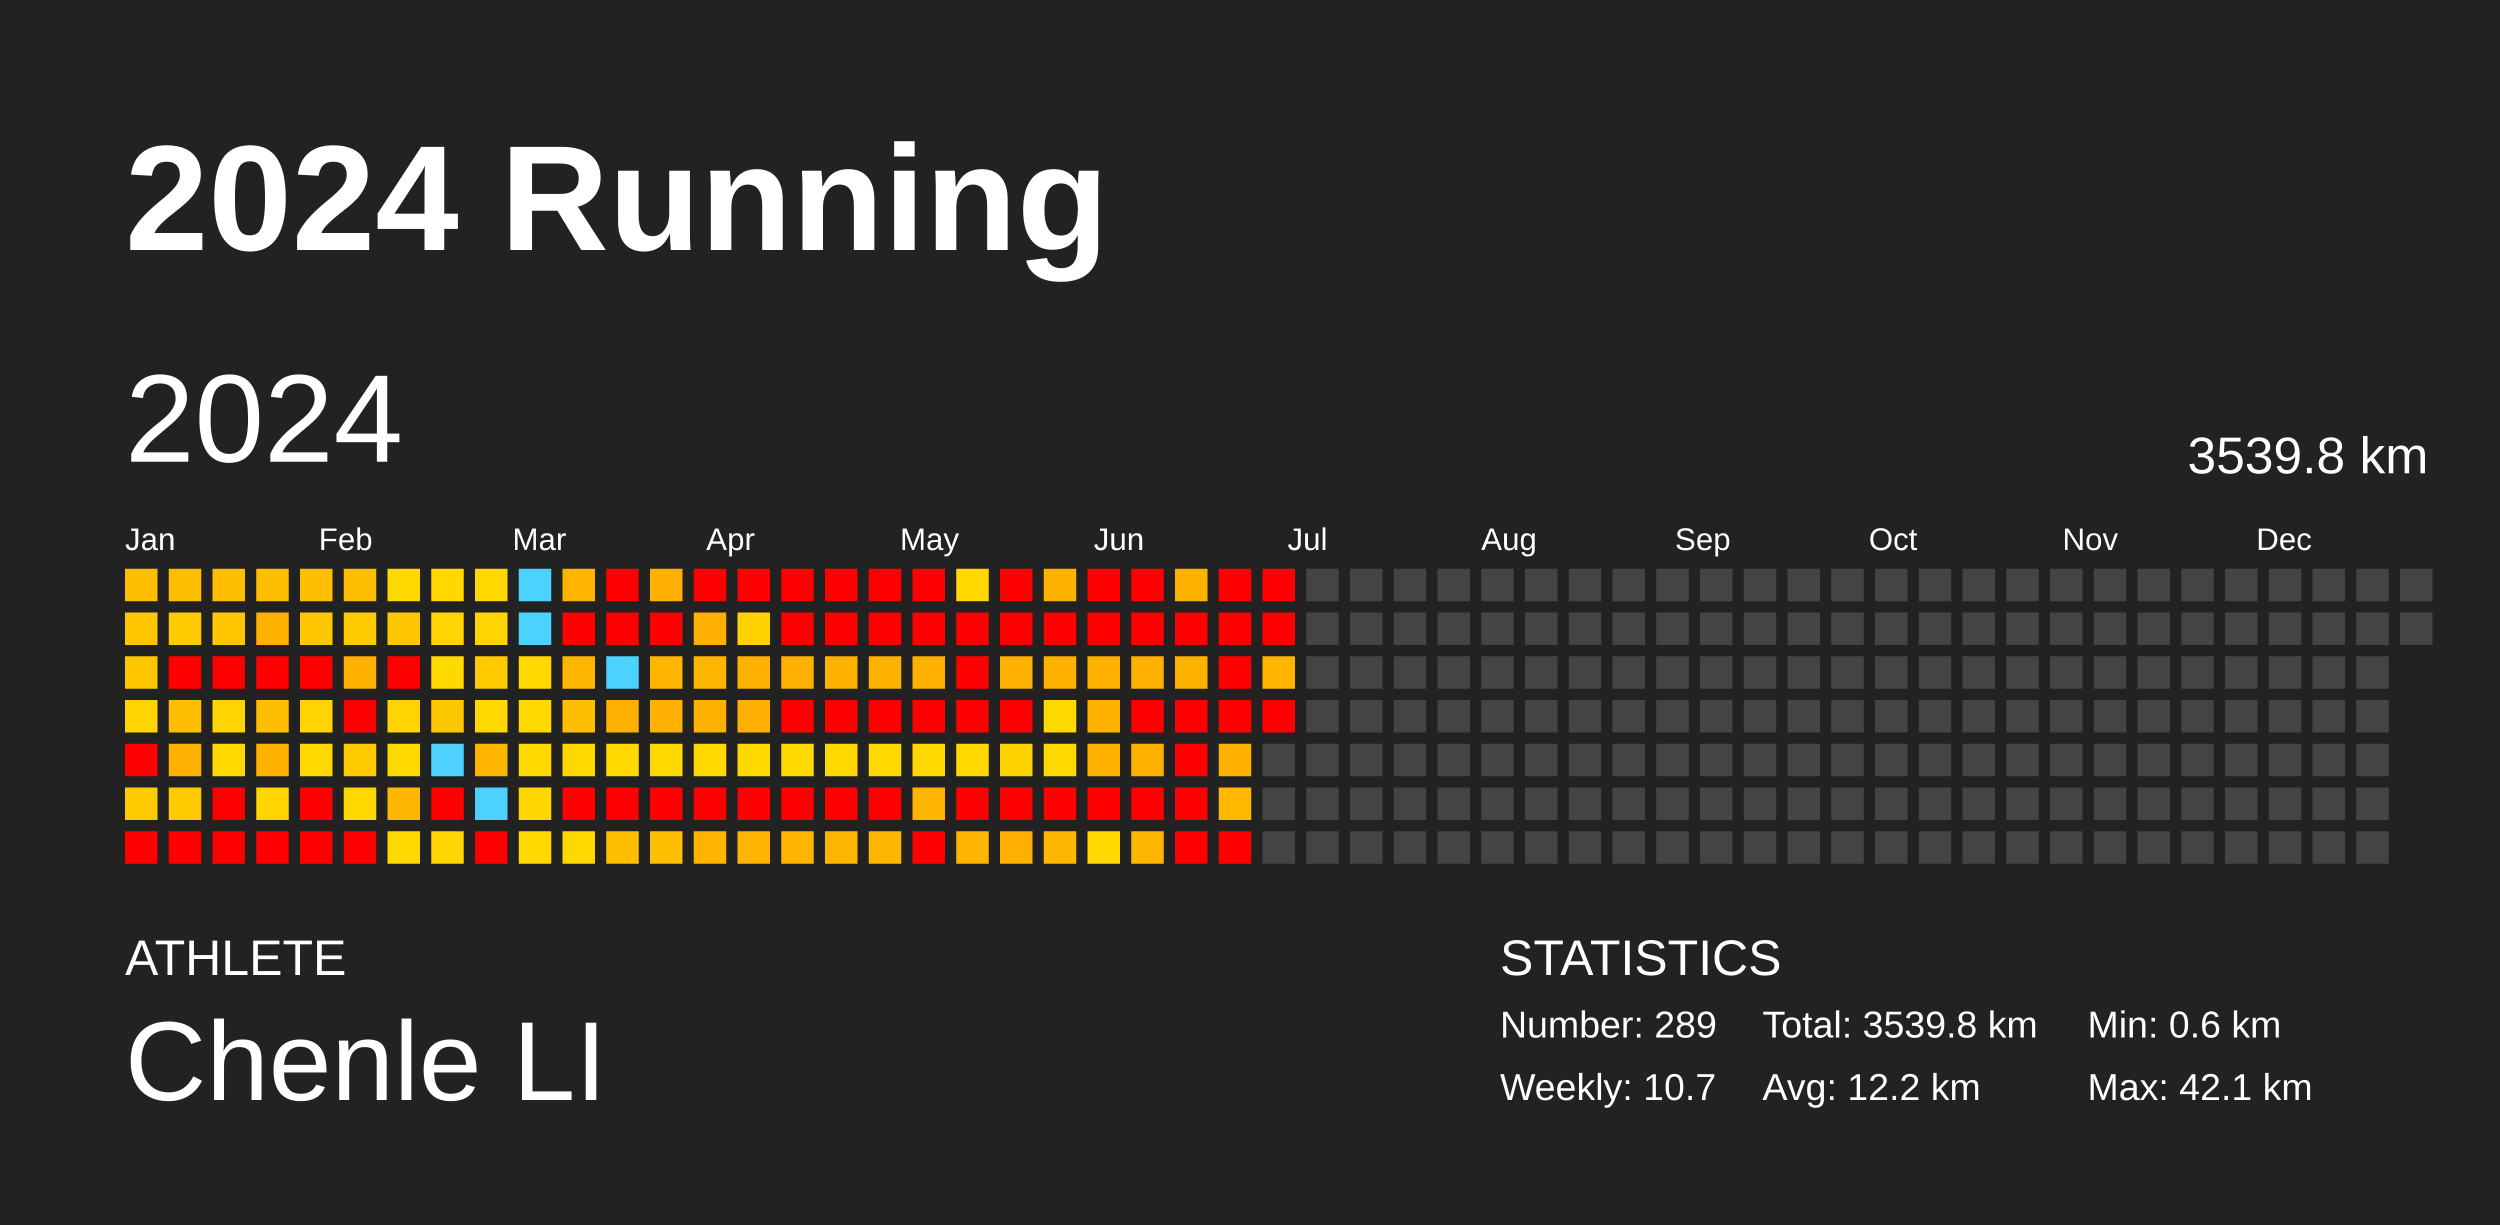
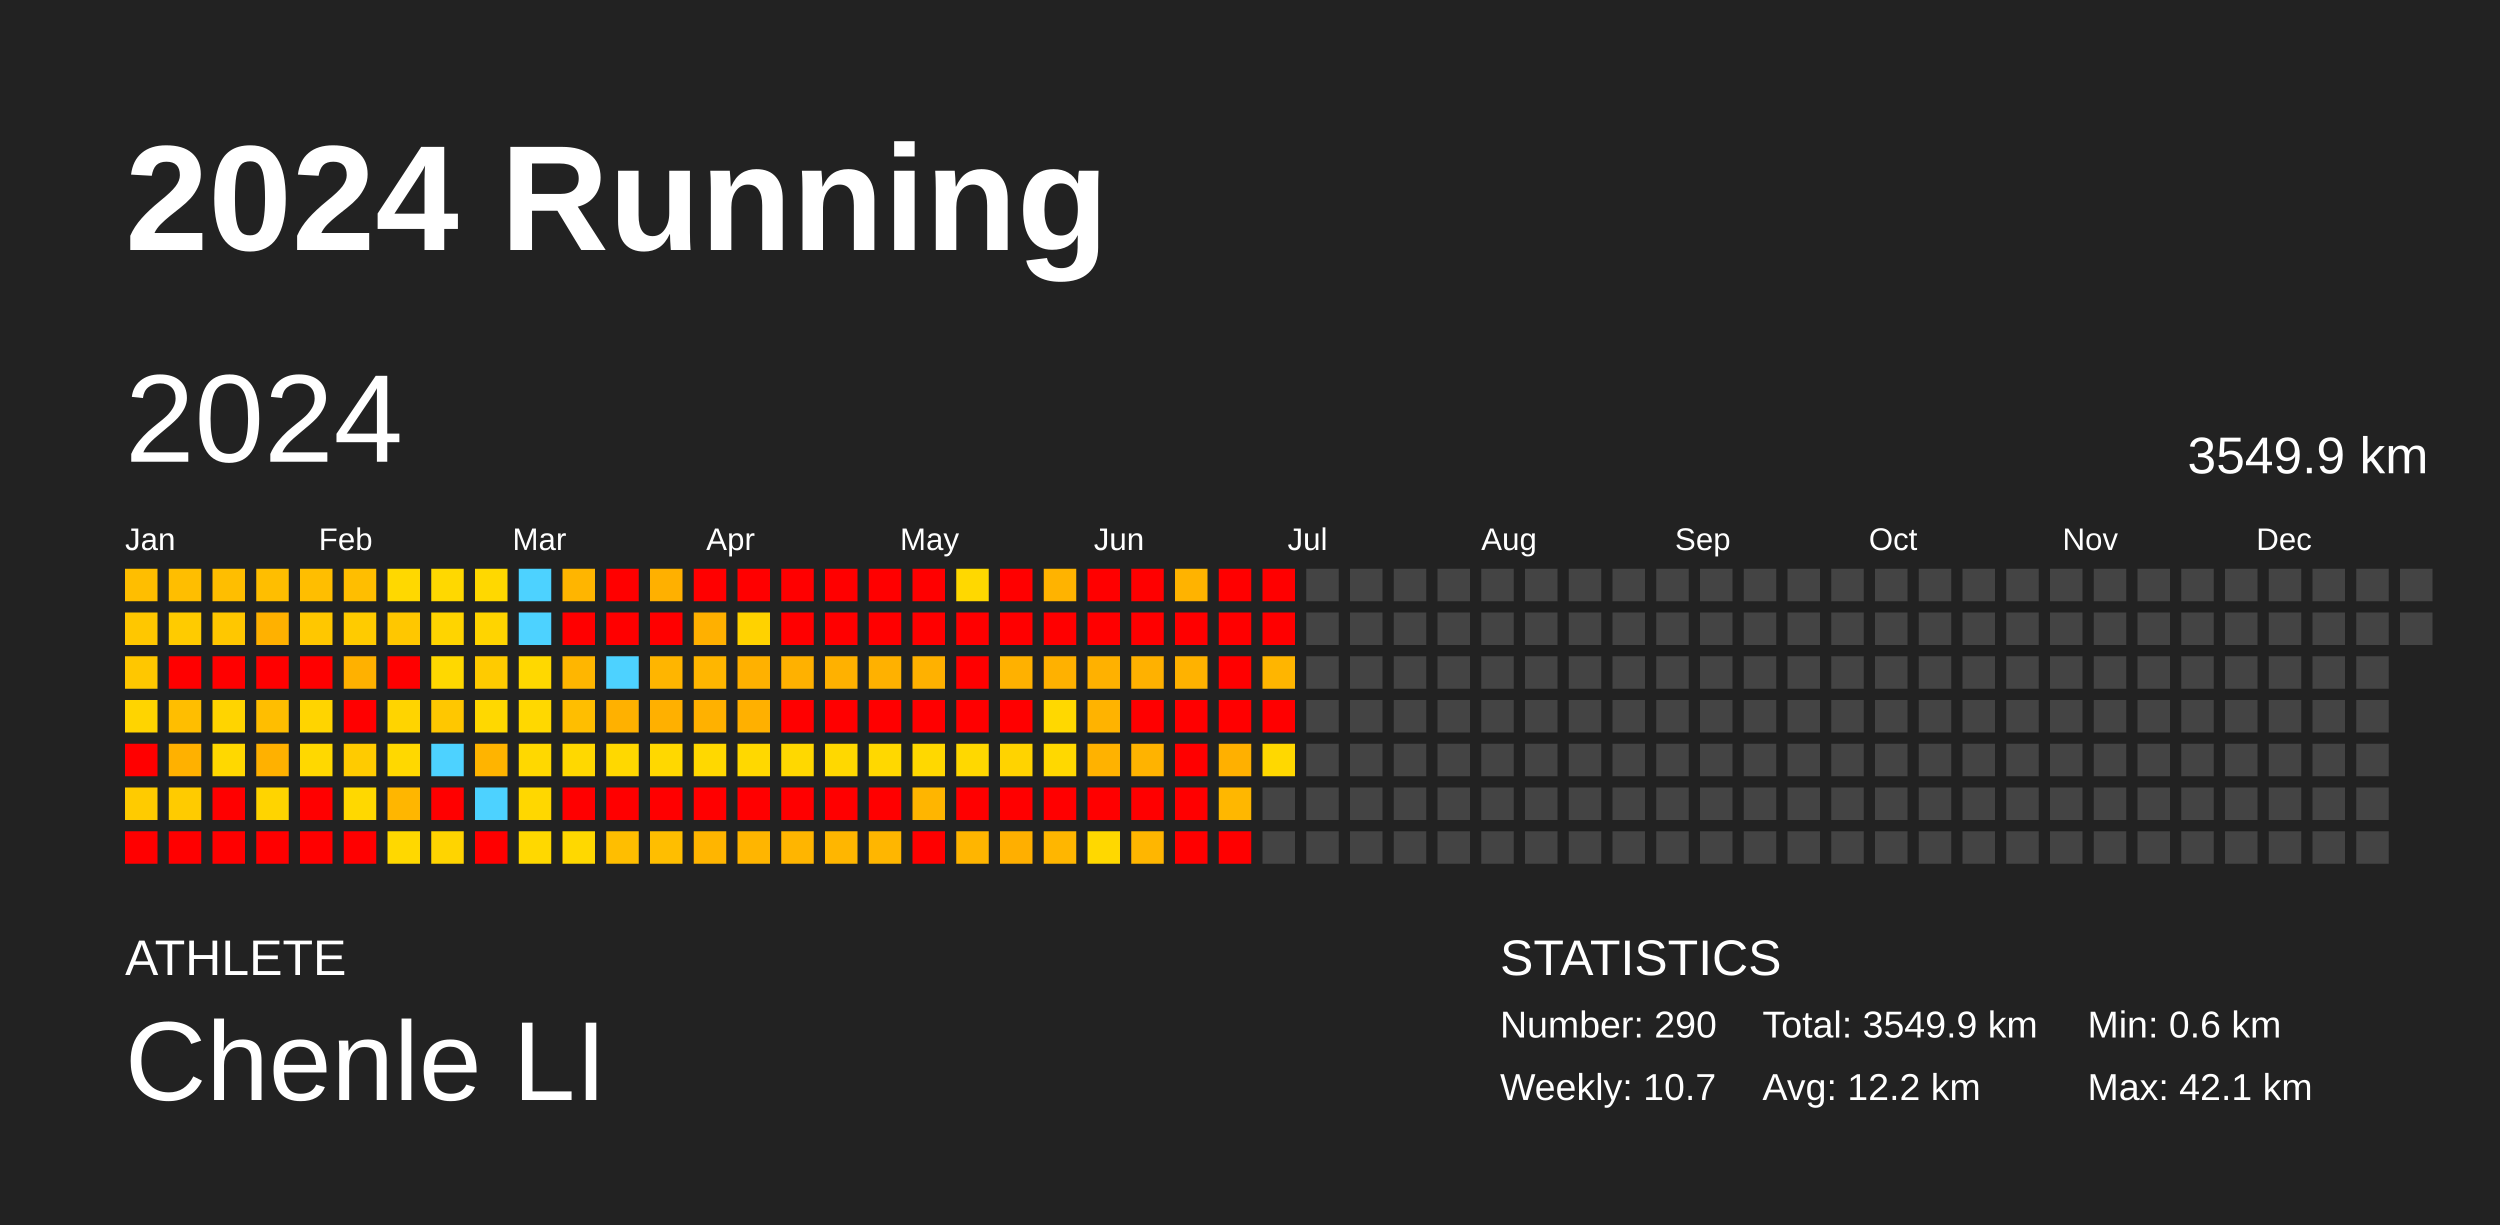
<svg xmlns="http://www.w3.org/2000/svg" baseProfile="full" height="98mm" version="1.1" viewBox="0,0,200,98" width="200mm">
  <defs />
  <rect fill="#222222" height="98" width="200" x="0" y="0" />
  <text fill="#FFFFFF" style="font-size:12px; font-family:Arial; font-weight:bold;" x="10" y="20">2024 Running</text>
  <text fill="#FFFFFF" style="font-size:4px; font-family:Arial" x="10" y="78">ATHLETE</text>
  <text fill="#FFFFFF" style="font-size:9px; font-family:Arial" x="10" y="88">Chenle LI</text>
  <text fill="#FFFFFF" style="font-size:4px; font-family:Arial" x="120" y="78">STATISTICS</text>
-   <text fill="#FFFFFF" style="font-size:3px; font-family:Arial" x="120" y="83">Number: 289</text>
+   <text fill="#FFFFFF" style="font-size:3px; font-family:Arial" x="120" y="83">Number: 290</text>
  <text fill="#FFFFFF" style="font-size:3px; font-family:Arial" x="120" y="88">Weekly: 10.7</text>
-   <text fill="#FFFFFF" style="font-size:3px; font-family:Arial" x="141" y="83">Total: 3539.8 km</text>
+   <text fill="#FFFFFF" style="font-size:3px; font-family:Arial" x="141" y="83">Total: 3549.9 km</text>
  <text fill="#FFFFFF" style="font-size:3px; font-family:Arial" x="141" y="88">Avg: 12.2 km</text>
  <text fill="#FFFFFF" style="font-size:3px; font-family:Arial" x="167" y="83">Min: 0.6 km</text>
  <text fill="#FFFFFF" style="font-size:3px; font-family:Arial" x="167" y="88">Max: 42.1 km</text>
  <text dominant-baseline="hanging" fill="#FFFFFF" style="font-size:10.0px; font-family:Arial;" x="10" y="30">2024</text>
-   <text dominant-baseline="hanging" fill="#FFFFFF" style="font-size:4.125px; font-family:Arial;" x="175" y="35">3539.8 km</text>
+   <text dominant-baseline="hanging" fill="#FFFFFF" style="font-size:4.125px; font-family:Arial;" x="175" y="35">3549.9 km</text>
  <text fill="#FFFFFF" style="font-size:2.5px; font-family:Arial" x="10.0" y="44">Jan</text>
  <text fill="#FFFFFF" style="font-size:2.5px; font-family:Arial" x="25.5" y="44">Feb</text>
  <text fill="#FFFFFF" style="font-size:2.5px; font-family:Arial" x="41.0" y="44">Mar</text>
  <text fill="#FFFFFF" style="font-size:2.5px; font-family:Arial" x="56.5" y="44">Apr</text>
  <text fill="#FFFFFF" style="font-size:2.5px; font-family:Arial" x="72.0" y="44">May</text>
  <text fill="#FFFFFF" style="font-size:2.5px; font-family:Arial" x="87.5" y="44">Jun</text>
  <text fill="#FFFFFF" style="font-size:2.5px; font-family:Arial" x="103.0" y="44">Jul</text>
  <text fill="#FFFFFF" style="font-size:2.5px; font-family:Arial" x="118.5" y="44">Aug</text>
  <text fill="#FFFFFF" style="font-size:2.5px; font-family:Arial" x="134.0" y="44">Sep</text>
  <text fill="#FFFFFF" style="font-size:2.5px; font-family:Arial" x="149.5" y="44">Oct</text>
  <text fill="#FFFFFF" style="font-size:2.5px; font-family:Arial" x="165.0" y="44">Nov</text>
  <text fill="#FFFFFF" style="font-size:2.5px; font-family:Arial" x="180.5" y="44">Dec</text>
  <rect fill="#ffbe00" height="2.6" width="2.6" x="10.0" y="45.5" />
  <rect fill="#ffc700" height="2.6" width="2.6" x="10.0" y="49.0" />
  <rect fill="#ffc700" height="2.6" width="2.6" x="10.0" y="52.5" />
  <rect fill="#ffd400" height="2.6" width="2.6" x="10.0" y="56.0" />
  <rect fill="red" height="2.6" width="2.6" x="10.0" y="59.5" />
  <rect fill="#ffcb00" height="2.6" width="2.6" x="10.0" y="63.0" />
  <rect fill="red" height="2.6" width="2.6" x="10.0" y="66.5" />
  <rect fill="#ffbe00" height="2.6" width="2.6" x="13.5" y="45.5" />
  <rect fill="#ffcb00" height="2.6" width="2.6" x="13.5" y="49.0" />
  <rect fill="red" height="2.6" width="2.6" x="13.5" y="52.5" />
  <rect fill="#ffbe00" height="2.6" width="2.6" x="13.5" y="56.0" />
  <rect fill="#ffb100" height="2.6" width="2.6" x="13.5" y="59.5" />
  <rect fill="#ffcb00" height="2.6" width="2.6" x="13.5" y="63.0" />
  <rect fill="red" height="2.6" width="2.6" x="13.5" y="66.5" />
  <rect fill="#ffbe00" height="2.6" width="2.6" x="17.0" y="45.5" />
  <rect fill="#ffc700" height="2.6" width="2.6" x="17.0" y="49.0" />
  <rect fill="red" height="2.6" width="2.6" x="17.0" y="52.5" />
  <rect fill="#ffd400" height="2.6" width="2.6" x="17.0" y="56.0" />
  <rect fill="#ffd800" height="2.6" width="2.6" x="17.0" y="59.5" />
  <rect fill="red" height="2.6" width="2.6" x="17.0" y="63.0" />
  <rect fill="red" height="2.6" width="2.6" x="17.0" y="66.5" />
  <rect fill="#ffbe00" height="2.6" width="2.6" x="20.5" y="45.5" />
  <rect fill="#ffb100" height="2.6" width="2.6" x="20.5" y="49.0" />
  <rect fill="red" height="2.6" width="2.6" x="20.5" y="52.5" />
  <rect fill="#ffbe00" height="2.6" width="2.6" x="20.5" y="56.0" />
  <rect fill="#ffb100" height="2.6" width="2.6" x="20.5" y="59.5" />
  <rect fill="#ffd400" height="2.6" width="2.6" x="20.5" y="63.0" />
  <rect fill="red" height="2.6" width="2.6" x="20.5" y="66.5" />
  <rect fill="#ffbe00" height="2.6" width="2.6" x="24.0" y="45.5" />
  <rect fill="#ffc700" height="2.6" width="2.6" x="24.0" y="49.0" />
  <rect fill="red" height="2.6" width="2.6" x="24.0" y="52.5" />
  <rect fill="#ffd400" height="2.6" width="2.6" x="24.0" y="56.0" />
  <rect fill="#ffd800" height="2.6" width="2.6" x="24.0" y="59.5" />
  <rect fill="red" height="2.6" width="2.6" x="24.0" y="63.0" />
  <rect fill="red" height="2.6" width="2.6" x="24.0" y="66.5" />
  <rect fill="#ffbe00" height="2.6" width="2.6" x="27.5" y="45.5" />
  <rect fill="#ffcb00" height="2.6" width="2.6" x="27.5" y="49.0" />
  <rect fill="#ffb100" height="2.6" width="2.6" x="27.5" y="52.5" />
  <rect fill="red" height="2.6" width="2.6" x="27.5" y="56.0" />
  <rect fill="#ffcb00" height="2.6" width="2.6" x="27.5" y="59.5" />
  <rect fill="#ffd800" height="2.6" width="2.6" x="27.5" y="63.0" />
  <rect fill="red" height="2.6" width="2.6" x="27.5" y="66.5" />
  <rect fill="#ffd800" height="2.6" width="2.6" x="31.0" y="45.5" />
  <rect fill="#ffc700" height="2.6" width="2.6" x="31.0" y="49.0" />
  <rect fill="red" height="2.6" width="2.6" x="31.0" y="52.5" />
  <rect fill="#ffd400" height="2.6" width="2.6" x="31.0" y="56.0" />
  <rect fill="#ffd800" height="2.6" width="2.6" x="31.0" y="59.5" />
  <rect fill="#ffb600" height="2.6" width="2.6" x="31.0" y="63.0" />
  <rect fill="#ffd800" height="2.6" width="2.6" x="31.0" y="66.5" />
  <rect fill="#ffd800" height="2.6" width="2.6" x="34.5" y="45.5" />
  <rect fill="#ffd400" height="2.6" width="2.6" x="34.5" y="49.0" />
  <rect fill="#ffd800" height="2.6" width="2.6" x="34.5" y="52.5" />
  <rect fill="#ffc700" height="2.6" width="2.6" x="34.5" y="56.0" />
  <rect fill="#4dd2ff" height="2.6" width="2.6" x="34.5" y="59.5" />
  <rect fill="red" height="2.6" width="2.6" x="34.5" y="63.0" />
  <rect fill="#ffd400" height="2.6" width="2.6" x="34.5" y="66.5" />
  <rect fill="#ffd800" height="2.6" width="2.6" x="38.0" y="45.5" />
  <rect fill="#ffd400" height="2.6" width="2.6" x="38.0" y="49.0" />
  <rect fill="#ffcb00" height="2.6" width="2.6" x="38.0" y="52.5" />
  <rect fill="#ffd800" height="2.6" width="2.6" x="38.0" y="56.0" />
  <rect fill="#ffb400" height="2.6" width="2.6" x="38.0" y="59.5" />
  <rect fill="#4dd2ff" height="2.6" width="2.6" x="38.0" y="63.0" />
  <rect fill="red" height="2.6" width="2.6" x="38.0" y="66.5" />
  <rect fill="#4dd2ff" height="2.6" width="2.6" x="41.5" y="45.5" />
  <rect fill="#4dd2ff" height="2.6" width="2.6" x="41.5" y="49.0" />
  <rect fill="#ffd800" height="2.6" width="2.6" x="41.5" y="52.5" />
  <rect fill="#ffd800" height="2.6" width="2.6" x="41.5" y="56.0" />
  <rect fill="#ffd800" height="2.6" width="2.6" x="41.5" y="59.5" />
  <rect fill="#ffd700" height="2.6" width="2.6" x="41.5" y="63.0" />
  <rect fill="#ffd800" height="2.6" width="2.6" x="41.5" y="66.5" />
  <rect fill="#ffb500" height="2.6" width="2.6" x="45.0" y="45.5" />
  <rect fill="red" height="2.6" width="2.6" x="45.0" y="49.0" />
  <rect fill="#ffb600" height="2.6" width="2.6" x="45.0" y="52.5" />
  <rect fill="#ffbe00" height="2.6" width="2.6" x="45.0" y="56.0" />
  <rect fill="#ffd800" height="2.6" width="2.6" x="45.0" y="59.5" />
  <rect fill="red" height="2.6" width="2.6" x="45.0" y="63.0" />
  <rect fill="#ffd800" height="2.6" width="2.6" x="45.0" y="66.5" />
  <rect fill="red" height="2.6" width="2.6" x="48.5" y="45.5" />
  <rect fill="red" height="2.6" width="2.6" x="48.5" y="49.0" />
  <rect fill="#4dd2ff" height="2.6" width="2.6" x="48.5" y="52.5" />
  <rect fill="#ffb100" height="2.6" width="2.6" x="48.5" y="56.0" />
  <rect fill="#ffd800" height="2.6" width="2.6" x="48.5" y="59.5" />
  <rect fill="red" height="2.6" width="2.6" x="48.5" y="63.0" />
  <rect fill="#ffbe00" height="2.6" width="2.6" x="48.5" y="66.5" />
  <rect fill="#ffb000" height="2.6" width="2.6" x="52.0" y="45.5" />
  <rect fill="red" height="2.6" width="2.6" x="52.0" y="49.0" />
  <rect fill="#ffb500" height="2.6" width="2.6" x="52.0" y="52.5" />
  <rect fill="#ffb000" height="2.6" width="2.6" x="52.0" y="56.0" />
  <rect fill="#ffd800" height="2.6" width="2.6" x="52.0" y="59.5" />
  <rect fill="red" height="2.6" width="2.6" x="52.0" y="63.0" />
  <rect fill="#ffbe00" height="2.6" width="2.6" x="52.0" y="66.5" />
  <rect fill="red" height="2.6" width="2.6" x="55.5" y="45.5" />
  <rect fill="#ffb000" height="2.6" width="2.6" x="55.5" y="49.0" />
  <rect fill="#ffb600" height="2.6" width="2.6" x="55.5" y="52.5" />
  <rect fill="#ffb100" height="2.6" width="2.6" x="55.5" y="56.0" />
  <rect fill="#ffd800" height="2.6" width="2.6" x="55.5" y="59.5" />
  <rect fill="red" height="2.6" width="2.6" x="55.5" y="63.0" />
  <rect fill="#ffb500" height="2.6" width="2.6" x="55.5" y="66.5" />
  <rect fill="red" height="2.6" width="2.6" x="59.0" y="45.5" />
  <rect fill="#ffd200" height="2.6" width="2.6" x="59.0" y="49.0" />
  <rect fill="#ffb100" height="2.6" width="2.6" x="59.0" y="52.5" />
  <rect fill="#ffb000" height="2.6" width="2.6" x="59.0" y="56.0" />
  <rect fill="#ffd800" height="2.6" width="2.6" x="59.0" y="59.5" />
  <rect fill="red" height="2.6" width="2.6" x="59.0" y="63.0" />
  <rect fill="#ffb500" height="2.6" width="2.6" x="59.0" y="66.5" />
  <rect fill="red" height="2.6" width="2.6" x="62.5" y="45.5" />
  <rect fill="red" height="2.6" width="2.6" x="62.5" y="49.0" />
  <rect fill="#ffb100" height="2.6" width="2.6" x="62.5" y="52.5" />
  <rect fill="red" height="2.6" width="2.6" x="62.5" y="56.0" />
  <rect fill="#ffd800" height="2.6" width="2.6" x="62.5" y="59.5" />
  <rect fill="red" height="2.6" width="2.6" x="62.5" y="63.0" />
  <rect fill="#ffb500" height="2.6" width="2.6" x="62.5" y="66.5" />
  <rect fill="red" height="2.6" width="2.6" x="66.0" y="45.5" />
  <rect fill="red" height="2.6" width="2.6" x="66.0" y="49.0" />
  <rect fill="#ffb100" height="2.6" width="2.6" x="66.0" y="52.5" />
  <rect fill="red" height="2.6" width="2.6" x="66.0" y="56.0" />
  <rect fill="#ffd800" height="2.6" width="2.6" x="66.0" y="59.5" />
  <rect fill="red" height="2.6" width="2.6" x="66.0" y="63.0" />
  <rect fill="#ffb600" height="2.6" width="2.6" x="66.0" y="66.5" />
  <rect fill="red" height="2.6" width="2.6" x="69.5" y="45.5" />
  <rect fill="red" height="2.6" width="2.6" x="69.5" y="49.0" />
  <rect fill="#ffb100" height="2.6" width="2.6" x="69.5" y="52.5" />
  <rect fill="red" height="2.6" width="2.6" x="69.5" y="56.0" />
  <rect fill="#ffd800" height="2.6" width="2.6" x="69.5" y="59.5" />
  <rect fill="red" height="2.6" width="2.6" x="69.5" y="63.0" />
  <rect fill="#ffb600" height="2.6" width="2.6" x="69.5" y="66.5" />
  <rect fill="red" height="2.6" width="2.6" x="73.0" y="45.5" />
  <rect fill="red" height="2.6" width="2.6" x="73.0" y="49.0" />
  <rect fill="#ffb100" height="2.6" width="2.6" x="73.0" y="52.5" />
  <rect fill="red" height="2.6" width="2.6" x="73.0" y="56.0" />
  <rect fill="#ffd800" height="2.6" width="2.6" x="73.0" y="59.5" />
  <rect fill="#ffb500" height="2.6" width="2.6" x="73.0" y="63.0" />
  <rect fill="red" height="2.6" width="2.6" x="73.0" y="66.5" />
  <rect fill="#ffd800" height="2.6" width="2.6" x="76.5" y="45.5" />
  <rect fill="red" height="2.6" width="2.6" x="76.5" y="49.0" />
  <rect fill="red" height="2.6" width="2.6" x="76.5" y="52.5" />
  <rect fill="red" height="2.6" width="2.6" x="76.5" y="56.0" />
  <rect fill="#ffd800" height="2.6" width="2.6" x="76.5" y="59.5" />
  <rect fill="red" height="2.6" width="2.6" x="76.5" y="63.0" />
  <rect fill="#ffb500" height="2.6" width="2.6" x="76.5" y="66.5" />
  <rect fill="red" height="2.6" width="2.6" x="80.0" y="45.5" />
  <rect fill="red" height="2.6" width="2.6" x="80.0" y="49.0" />
  <rect fill="#ffb100" height="2.6" width="2.6" x="80.0" y="52.5" />
  <rect fill="red" height="2.6" width="2.6" x="80.0" y="56.0" />
  <rect fill="#ffd300" height="2.6" width="2.6" x="80.0" y="59.5" />
  <rect fill="red" height="2.6" width="2.6" x="80.0" y="63.0" />
  <rect fill="#ffaf00" height="2.6" width="2.6" x="80.0" y="66.5" />
  <rect fill="#ffb300" height="2.6" width="2.6" x="83.5" y="45.5" />
  <rect fill="red" height="2.6" width="2.6" x="83.5" y="49.0" />
  <rect fill="#ffb100" height="2.6" width="2.6" x="83.5" y="52.5" />
  <rect fill="#ffd800" height="2.6" width="2.6" x="83.5" y="56.0" />
  <rect fill="#ffd800" height="2.6" width="2.6" x="83.5" y="59.5" />
  <rect fill="red" height="2.6" width="2.6" x="83.5" y="63.0" />
  <rect fill="#ffb600" height="2.6" width="2.6" x="83.5" y="66.5" />
  <rect fill="red" height="2.6" width="2.6" x="87.0" y="45.5" />
  <rect fill="red" height="2.6" width="2.6" x="87.0" y="49.0" />
  <rect fill="#ffb100" height="2.6" width="2.6" x="87.0" y="52.5" />
  <rect fill="#ffb300" height="2.6" width="2.6" x="87.0" y="56.0" />
  <rect fill="#ffb200" height="2.6" width="2.6" x="87.0" y="59.5" />
  <rect fill="red" height="2.6" width="2.6" x="87.0" y="63.0" />
  <rect fill="#ffd800" height="2.6" width="2.6" x="87.0" y="66.5" />
  <rect fill="red" height="2.6" width="2.6" x="90.5" y="45.5" />
  <rect fill="red" height="2.6" width="2.6" x="90.5" y="49.0" />
  <rect fill="#ffb100" height="2.6" width="2.6" x="90.5" y="52.5" />
  <rect fill="red" height="2.6" width="2.6" x="90.5" y="56.0" />
  <rect fill="#ffb300" height="2.6" width="2.6" x="90.5" y="59.5" />
  <rect fill="red" height="2.6" width="2.6" x="90.5" y="63.0" />
  <rect fill="#ffb600" height="2.6" width="2.6" x="90.5" y="66.5" />
  <rect fill="#ffb300" height="2.6" width="2.6" x="94.0" y="45.5" />
  <rect fill="red" height="2.6" width="2.6" x="94.0" y="49.0" />
  <rect fill="#ffb200" height="2.6" width="2.6" x="94.0" y="52.5" />
  <rect fill="red" height="2.6" width="2.6" x="94.0" y="56.0" />
  <rect fill="red" height="2.6" width="2.6" x="94.0" y="59.5" />
  <rect fill="red" height="2.6" width="2.6" x="94.0" y="63.0" />
  <rect fill="red" height="2.6" width="2.6" x="94.0" y="66.5" />
  <rect fill="red" height="2.6" width="2.6" x="97.5" y="45.5" />
  <rect fill="red" height="2.6" width="2.6" x="97.5" y="49.0" />
  <rect fill="red" height="2.6" width="2.6" x="97.5" y="52.5" />
  <rect fill="red" height="2.6" width="2.6" x="97.5" y="56.0" />
  <rect fill="#ffb000" height="2.6" width="2.6" x="97.5" y="59.5" />
  <rect fill="#ffb700" height="2.6" width="2.6" x="97.5" y="63.0" />
  <rect fill="red" height="2.6" width="2.6" x="97.5" y="66.5" />
  <rect fill="red" height="2.6" width="2.6" x="101.0" y="45.5" />
  <rect fill="red" height="2.6" width="2.6" x="101.0" y="49.0" />
  <rect fill="#ffb500" height="2.6" width="2.6" x="101.0" y="52.5" />
  <rect fill="red" height="2.6" width="2.6" x="101.0" y="56.0" />
-   <rect fill="#444444" height="2.6" width="2.6" x="101.0" y="59.5" />
+   <rect fill="#ffd800" height="2.6" width="2.6" x="101.0" y="59.5" />
  <rect fill="#444444" height="2.6" width="2.6" x="101.0" y="63.0" />
  <rect fill="#444444" height="2.6" width="2.6" x="101.0" y="66.5" />
  <rect fill="#444444" height="2.6" width="2.6" x="104.5" y="45.5" />
  <rect fill="#444444" height="2.6" width="2.6" x="104.5" y="49.0" />
  <rect fill="#444444" height="2.6" width="2.6" x="104.5" y="52.5" />
  <rect fill="#444444" height="2.6" width="2.6" x="104.5" y="56.0" />
  <rect fill="#444444" height="2.6" width="2.6" x="104.5" y="59.5" />
  <rect fill="#444444" height="2.6" width="2.6" x="104.5" y="63.0" />
  <rect fill="#444444" height="2.6" width="2.6" x="104.5" y="66.5" />
  <rect fill="#444444" height="2.6" width="2.6" x="108.0" y="45.5" />
  <rect fill="#444444" height="2.6" width="2.6" x="108.0" y="49.0" />
  <rect fill="#444444" height="2.6" width="2.6" x="108.0" y="52.5" />
  <rect fill="#444444" height="2.6" width="2.6" x="108.0" y="56.0" />
  <rect fill="#444444" height="2.6" width="2.6" x="108.0" y="59.5" />
  <rect fill="#444444" height="2.6" width="2.6" x="108.0" y="63.0" />
  <rect fill="#444444" height="2.6" width="2.6" x="108.0" y="66.5" />
  <rect fill="#444444" height="2.6" width="2.6" x="111.5" y="45.5" />
  <rect fill="#444444" height="2.6" width="2.6" x="111.5" y="49.0" />
  <rect fill="#444444" height="2.6" width="2.6" x="111.5" y="52.5" />
  <rect fill="#444444" height="2.6" width="2.6" x="111.5" y="56.0" />
  <rect fill="#444444" height="2.6" width="2.6" x="111.5" y="59.5" />
  <rect fill="#444444" height="2.6" width="2.6" x="111.5" y="63.0" />
  <rect fill="#444444" height="2.6" width="2.6" x="111.5" y="66.5" />
  <rect fill="#444444" height="2.6" width="2.6" x="115.0" y="45.5" />
  <rect fill="#444444" height="2.6" width="2.6" x="115.0" y="49.0" />
  <rect fill="#444444" height="2.6" width="2.6" x="115.0" y="52.5" />
  <rect fill="#444444" height="2.6" width="2.6" x="115.0" y="56.0" />
  <rect fill="#444444" height="2.6" width="2.6" x="115.0" y="59.5" />
  <rect fill="#444444" height="2.6" width="2.6" x="115.0" y="63.0" />
  <rect fill="#444444" height="2.6" width="2.6" x="115.0" y="66.5" />
  <rect fill="#444444" height="2.6" width="2.6" x="118.5" y="45.5" />
  <rect fill="#444444" height="2.6" width="2.6" x="118.5" y="49.0" />
  <rect fill="#444444" height="2.6" width="2.6" x="118.5" y="52.5" />
  <rect fill="#444444" height="2.6" width="2.6" x="118.5" y="56.0" />
  <rect fill="#444444" height="2.6" width="2.6" x="118.5" y="59.5" />
  <rect fill="#444444" height="2.6" width="2.6" x="118.5" y="63.0" />
  <rect fill="#444444" height="2.6" width="2.6" x="118.5" y="66.5" />
  <rect fill="#444444" height="2.6" width="2.6" x="122.0" y="45.5" />
  <rect fill="#444444" height="2.6" width="2.6" x="122.0" y="49.0" />
  <rect fill="#444444" height="2.6" width="2.6" x="122.0" y="52.5" />
  <rect fill="#444444" height="2.6" width="2.6" x="122.0" y="56.0" />
  <rect fill="#444444" height="2.6" width="2.6" x="122.0" y="59.5" />
  <rect fill="#444444" height="2.6" width="2.6" x="122.0" y="63.0" />
  <rect fill="#444444" height="2.6" width="2.6" x="122.0" y="66.5" />
  <rect fill="#444444" height="2.6" width="2.6" x="125.5" y="45.5" />
  <rect fill="#444444" height="2.6" width="2.6" x="125.5" y="49.0" />
  <rect fill="#444444" height="2.6" width="2.6" x="125.5" y="52.5" />
  <rect fill="#444444" height="2.6" width="2.6" x="125.5" y="56.0" />
  <rect fill="#444444" height="2.6" width="2.6" x="125.5" y="59.5" />
  <rect fill="#444444" height="2.6" width="2.6" x="125.5" y="63.0" />
  <rect fill="#444444" height="2.6" width="2.6" x="125.5" y="66.5" />
  <rect fill="#444444" height="2.6" width="2.6" x="129.0" y="45.5" />
  <rect fill="#444444" height="2.6" width="2.6" x="129.0" y="49.0" />
  <rect fill="#444444" height="2.6" width="2.6" x="129.0" y="52.5" />
  <rect fill="#444444" height="2.6" width="2.6" x="129.0" y="56.0" />
  <rect fill="#444444" height="2.6" width="2.6" x="129.0" y="59.5" />
  <rect fill="#444444" height="2.6" width="2.6" x="129.0" y="63.0" />
  <rect fill="#444444" height="2.6" width="2.6" x="129.0" y="66.5" />
  <rect fill="#444444" height="2.6" width="2.6" x="132.5" y="45.5" />
  <rect fill="#444444" height="2.6" width="2.6" x="132.5" y="49.0" />
  <rect fill="#444444" height="2.6" width="2.6" x="132.5" y="52.5" />
  <rect fill="#444444" height="2.6" width="2.6" x="132.5" y="56.0" />
  <rect fill="#444444" height="2.6" width="2.6" x="132.5" y="59.5" />
  <rect fill="#444444" height="2.6" width="2.6" x="132.5" y="63.0" />
  <rect fill="#444444" height="2.6" width="2.6" x="132.5" y="66.5" />
  <rect fill="#444444" height="2.6" width="2.6" x="136.0" y="45.5" />
  <rect fill="#444444" height="2.6" width="2.6" x="136.0" y="49.0" />
  <rect fill="#444444" height="2.6" width="2.6" x="136.0" y="52.5" />
  <rect fill="#444444" height="2.6" width="2.6" x="136.0" y="56.0" />
  <rect fill="#444444" height="2.6" width="2.6" x="136.0" y="59.5" />
  <rect fill="#444444" height="2.6" width="2.6" x="136.0" y="63.0" />
  <rect fill="#444444" height="2.6" width="2.6" x="136.0" y="66.5" />
  <rect fill="#444444" height="2.6" width="2.6" x="139.5" y="45.5" />
  <rect fill="#444444" height="2.6" width="2.6" x="139.5" y="49.0" />
  <rect fill="#444444" height="2.6" width="2.6" x="139.5" y="52.5" />
  <rect fill="#444444" height="2.6" width="2.6" x="139.5" y="56.0" />
  <rect fill="#444444" height="2.6" width="2.6" x="139.5" y="59.5" />
  <rect fill="#444444" height="2.6" width="2.6" x="139.5" y="63.0" />
  <rect fill="#444444" height="2.6" width="2.6" x="139.5" y="66.5" />
  <rect fill="#444444" height="2.6" width="2.6" x="143.0" y="45.5" />
  <rect fill="#444444" height="2.6" width="2.6" x="143.0" y="49.0" />
  <rect fill="#444444" height="2.6" width="2.6" x="143.0" y="52.5" />
  <rect fill="#444444" height="2.6" width="2.6" x="143.0" y="56.0" />
  <rect fill="#444444" height="2.6" width="2.6" x="143.0" y="59.5" />
  <rect fill="#444444" height="2.6" width="2.6" x="143.0" y="63.0" />
  <rect fill="#444444" height="2.6" width="2.6" x="143.0" y="66.5" />
  <rect fill="#444444" height="2.6" width="2.6" x="146.5" y="45.5" />
  <rect fill="#444444" height="2.6" width="2.6" x="146.5" y="49.0" />
  <rect fill="#444444" height="2.6" width="2.6" x="146.5" y="52.5" />
  <rect fill="#444444" height="2.6" width="2.6" x="146.5" y="56.0" />
  <rect fill="#444444" height="2.6" width="2.6" x="146.5" y="59.5" />
  <rect fill="#444444" height="2.6" width="2.6" x="146.5" y="63.0" />
  <rect fill="#444444" height="2.6" width="2.6" x="146.5" y="66.5" />
  <rect fill="#444444" height="2.6" width="2.6" x="150.0" y="45.5" />
  <rect fill="#444444" height="2.6" width="2.6" x="150.0" y="49.0" />
  <rect fill="#444444" height="2.6" width="2.6" x="150.0" y="52.5" />
  <rect fill="#444444" height="2.6" width="2.6" x="150.0" y="56.0" />
  <rect fill="#444444" height="2.6" width="2.6" x="150.0" y="59.5" />
  <rect fill="#444444" height="2.6" width="2.6" x="150.0" y="63.0" />
  <rect fill="#444444" height="2.6" width="2.6" x="150.0" y="66.5" />
  <rect fill="#444444" height="2.6" width="2.6" x="153.5" y="45.5" />
  <rect fill="#444444" height="2.6" width="2.6" x="153.5" y="49.0" />
  <rect fill="#444444" height="2.6" width="2.6" x="153.5" y="52.5" />
  <rect fill="#444444" height="2.6" width="2.6" x="153.5" y="56.0" />
  <rect fill="#444444" height="2.6" width="2.6" x="153.5" y="59.5" />
  <rect fill="#444444" height="2.6" width="2.6" x="153.5" y="63.0" />
  <rect fill="#444444" height="2.6" width="2.6" x="153.5" y="66.5" />
  <rect fill="#444444" height="2.6" width="2.6" x="157.0" y="45.5" />
  <rect fill="#444444" height="2.6" width="2.6" x="157.0" y="49.0" />
  <rect fill="#444444" height="2.6" width="2.6" x="157.0" y="52.5" />
  <rect fill="#444444" height="2.6" width="2.6" x="157.0" y="56.0" />
  <rect fill="#444444" height="2.6" width="2.6" x="157.0" y="59.5" />
  <rect fill="#444444" height="2.6" width="2.6" x="157.0" y="63.0" />
  <rect fill="#444444" height="2.6" width="2.6" x="157.0" y="66.5" />
  <rect fill="#444444" height="2.6" width="2.6" x="160.5" y="45.5" />
  <rect fill="#444444" height="2.6" width="2.6" x="160.5" y="49.0" />
  <rect fill="#444444" height="2.6" width="2.6" x="160.5" y="52.5" />
  <rect fill="#444444" height="2.6" width="2.6" x="160.5" y="56.0" />
  <rect fill="#444444" height="2.6" width="2.6" x="160.5" y="59.5" />
  <rect fill="#444444" height="2.6" width="2.6" x="160.5" y="63.0" />
  <rect fill="#444444" height="2.6" width="2.6" x="160.5" y="66.5" />
  <rect fill="#444444" height="2.6" width="2.6" x="164.0" y="45.5" />
  <rect fill="#444444" height="2.6" width="2.6" x="164.0" y="49.0" />
  <rect fill="#444444" height="2.6" width="2.6" x="164.0" y="52.5" />
  <rect fill="#444444" height="2.6" width="2.6" x="164.0" y="56.0" />
  <rect fill="#444444" height="2.6" width="2.6" x="164.0" y="59.5" />
  <rect fill="#444444" height="2.6" width="2.6" x="164.0" y="63.0" />
  <rect fill="#444444" height="2.6" width="2.6" x="164.0" y="66.5" />
  <rect fill="#444444" height="2.6" width="2.6" x="167.5" y="45.5" />
  <rect fill="#444444" height="2.6" width="2.6" x="167.5" y="49.0" />
  <rect fill="#444444" height="2.6" width="2.6" x="167.5" y="52.5" />
  <rect fill="#444444" height="2.6" width="2.6" x="167.5" y="56.0" />
  <rect fill="#444444" height="2.6" width="2.6" x="167.5" y="59.5" />
  <rect fill="#444444" height="2.6" width="2.6" x="167.5" y="63.0" />
  <rect fill="#444444" height="2.6" width="2.6" x="167.5" y="66.5" />
  <rect fill="#444444" height="2.6" width="2.6" x="171.0" y="45.5" />
  <rect fill="#444444" height="2.6" width="2.6" x="171.0" y="49.0" />
  <rect fill="#444444" height="2.6" width="2.6" x="171.0" y="52.5" />
  <rect fill="#444444" height="2.6" width="2.6" x="171.0" y="56.0" />
  <rect fill="#444444" height="2.6" width="2.6" x="171.0" y="59.5" />
  <rect fill="#444444" height="2.6" width="2.6" x="171.0" y="63.0" />
  <rect fill="#444444" height="2.6" width="2.6" x="171.0" y="66.5" />
  <rect fill="#444444" height="2.6" width="2.6" x="174.5" y="45.5" />
  <rect fill="#444444" height="2.6" width="2.6" x="174.5" y="49.0" />
  <rect fill="#444444" height="2.6" width="2.6" x="174.5" y="52.5" />
  <rect fill="#444444" height="2.6" width="2.6" x="174.5" y="56.0" />
  <rect fill="#444444" height="2.6" width="2.6" x="174.5" y="59.5" />
  <rect fill="#444444" height="2.6" width="2.6" x="174.5" y="63.0" />
  <rect fill="#444444" height="2.6" width="2.6" x="174.5" y="66.5" />
  <rect fill="#444444" height="2.6" width="2.6" x="178.0" y="45.5" />
  <rect fill="#444444" height="2.6" width="2.6" x="178.0" y="49.0" />
  <rect fill="#444444" height="2.6" width="2.6" x="178.0" y="52.5" />
  <rect fill="#444444" height="2.6" width="2.6" x="178.0" y="56.0" />
  <rect fill="#444444" height="2.6" width="2.6" x="178.0" y="59.5" />
  <rect fill="#444444" height="2.6" width="2.6" x="178.0" y="63.0" />
  <rect fill="#444444" height="2.6" width="2.6" x="178.0" y="66.5" />
  <rect fill="#444444" height="2.6" width="2.6" x="181.5" y="45.5" />
  <rect fill="#444444" height="2.6" width="2.6" x="181.5" y="49.0" />
  <rect fill="#444444" height="2.6" width="2.6" x="181.5" y="52.5" />
  <rect fill="#444444" height="2.6" width="2.6" x="181.5" y="56.0" />
  <rect fill="#444444" height="2.6" width="2.6" x="181.5" y="59.5" />
  <rect fill="#444444" height="2.6" width="2.6" x="181.5" y="63.0" />
  <rect fill="#444444" height="2.6" width="2.6" x="181.5" y="66.5" />
  <rect fill="#444444" height="2.6" width="2.6" x="185.0" y="45.5" />
  <rect fill="#444444" height="2.6" width="2.6" x="185.0" y="49.0" />
  <rect fill="#444444" height="2.6" width="2.6" x="185.0" y="52.5" />
  <rect fill="#444444" height="2.6" width="2.6" x="185.0" y="56.0" />
  <rect fill="#444444" height="2.6" width="2.6" x="185.0" y="59.5" />
  <rect fill="#444444" height="2.6" width="2.6" x="185.0" y="63.0" />
  <rect fill="#444444" height="2.6" width="2.6" x="185.0" y="66.5" />
  <rect fill="#444444" height="2.6" width="2.6" x="188.5" y="45.5" />
  <rect fill="#444444" height="2.6" width="2.6" x="188.5" y="49.0" />
  <rect fill="#444444" height="2.6" width="2.6" x="188.5" y="52.5" />
  <rect fill="#444444" height="2.6" width="2.6" x="188.5" y="56.0" />
  <rect fill="#444444" height="2.6" width="2.6" x="188.5" y="59.5" />
  <rect fill="#444444" height="2.6" width="2.6" x="188.5" y="63.0" />
  <rect fill="#444444" height="2.6" width="2.6" x="188.5" y="66.5" />
  <rect fill="#444444" height="2.6" width="2.6" x="192.0" y="45.5" />
  <rect fill="#444444" height="2.6" width="2.6" x="192.0" y="49.0" />
</svg>
